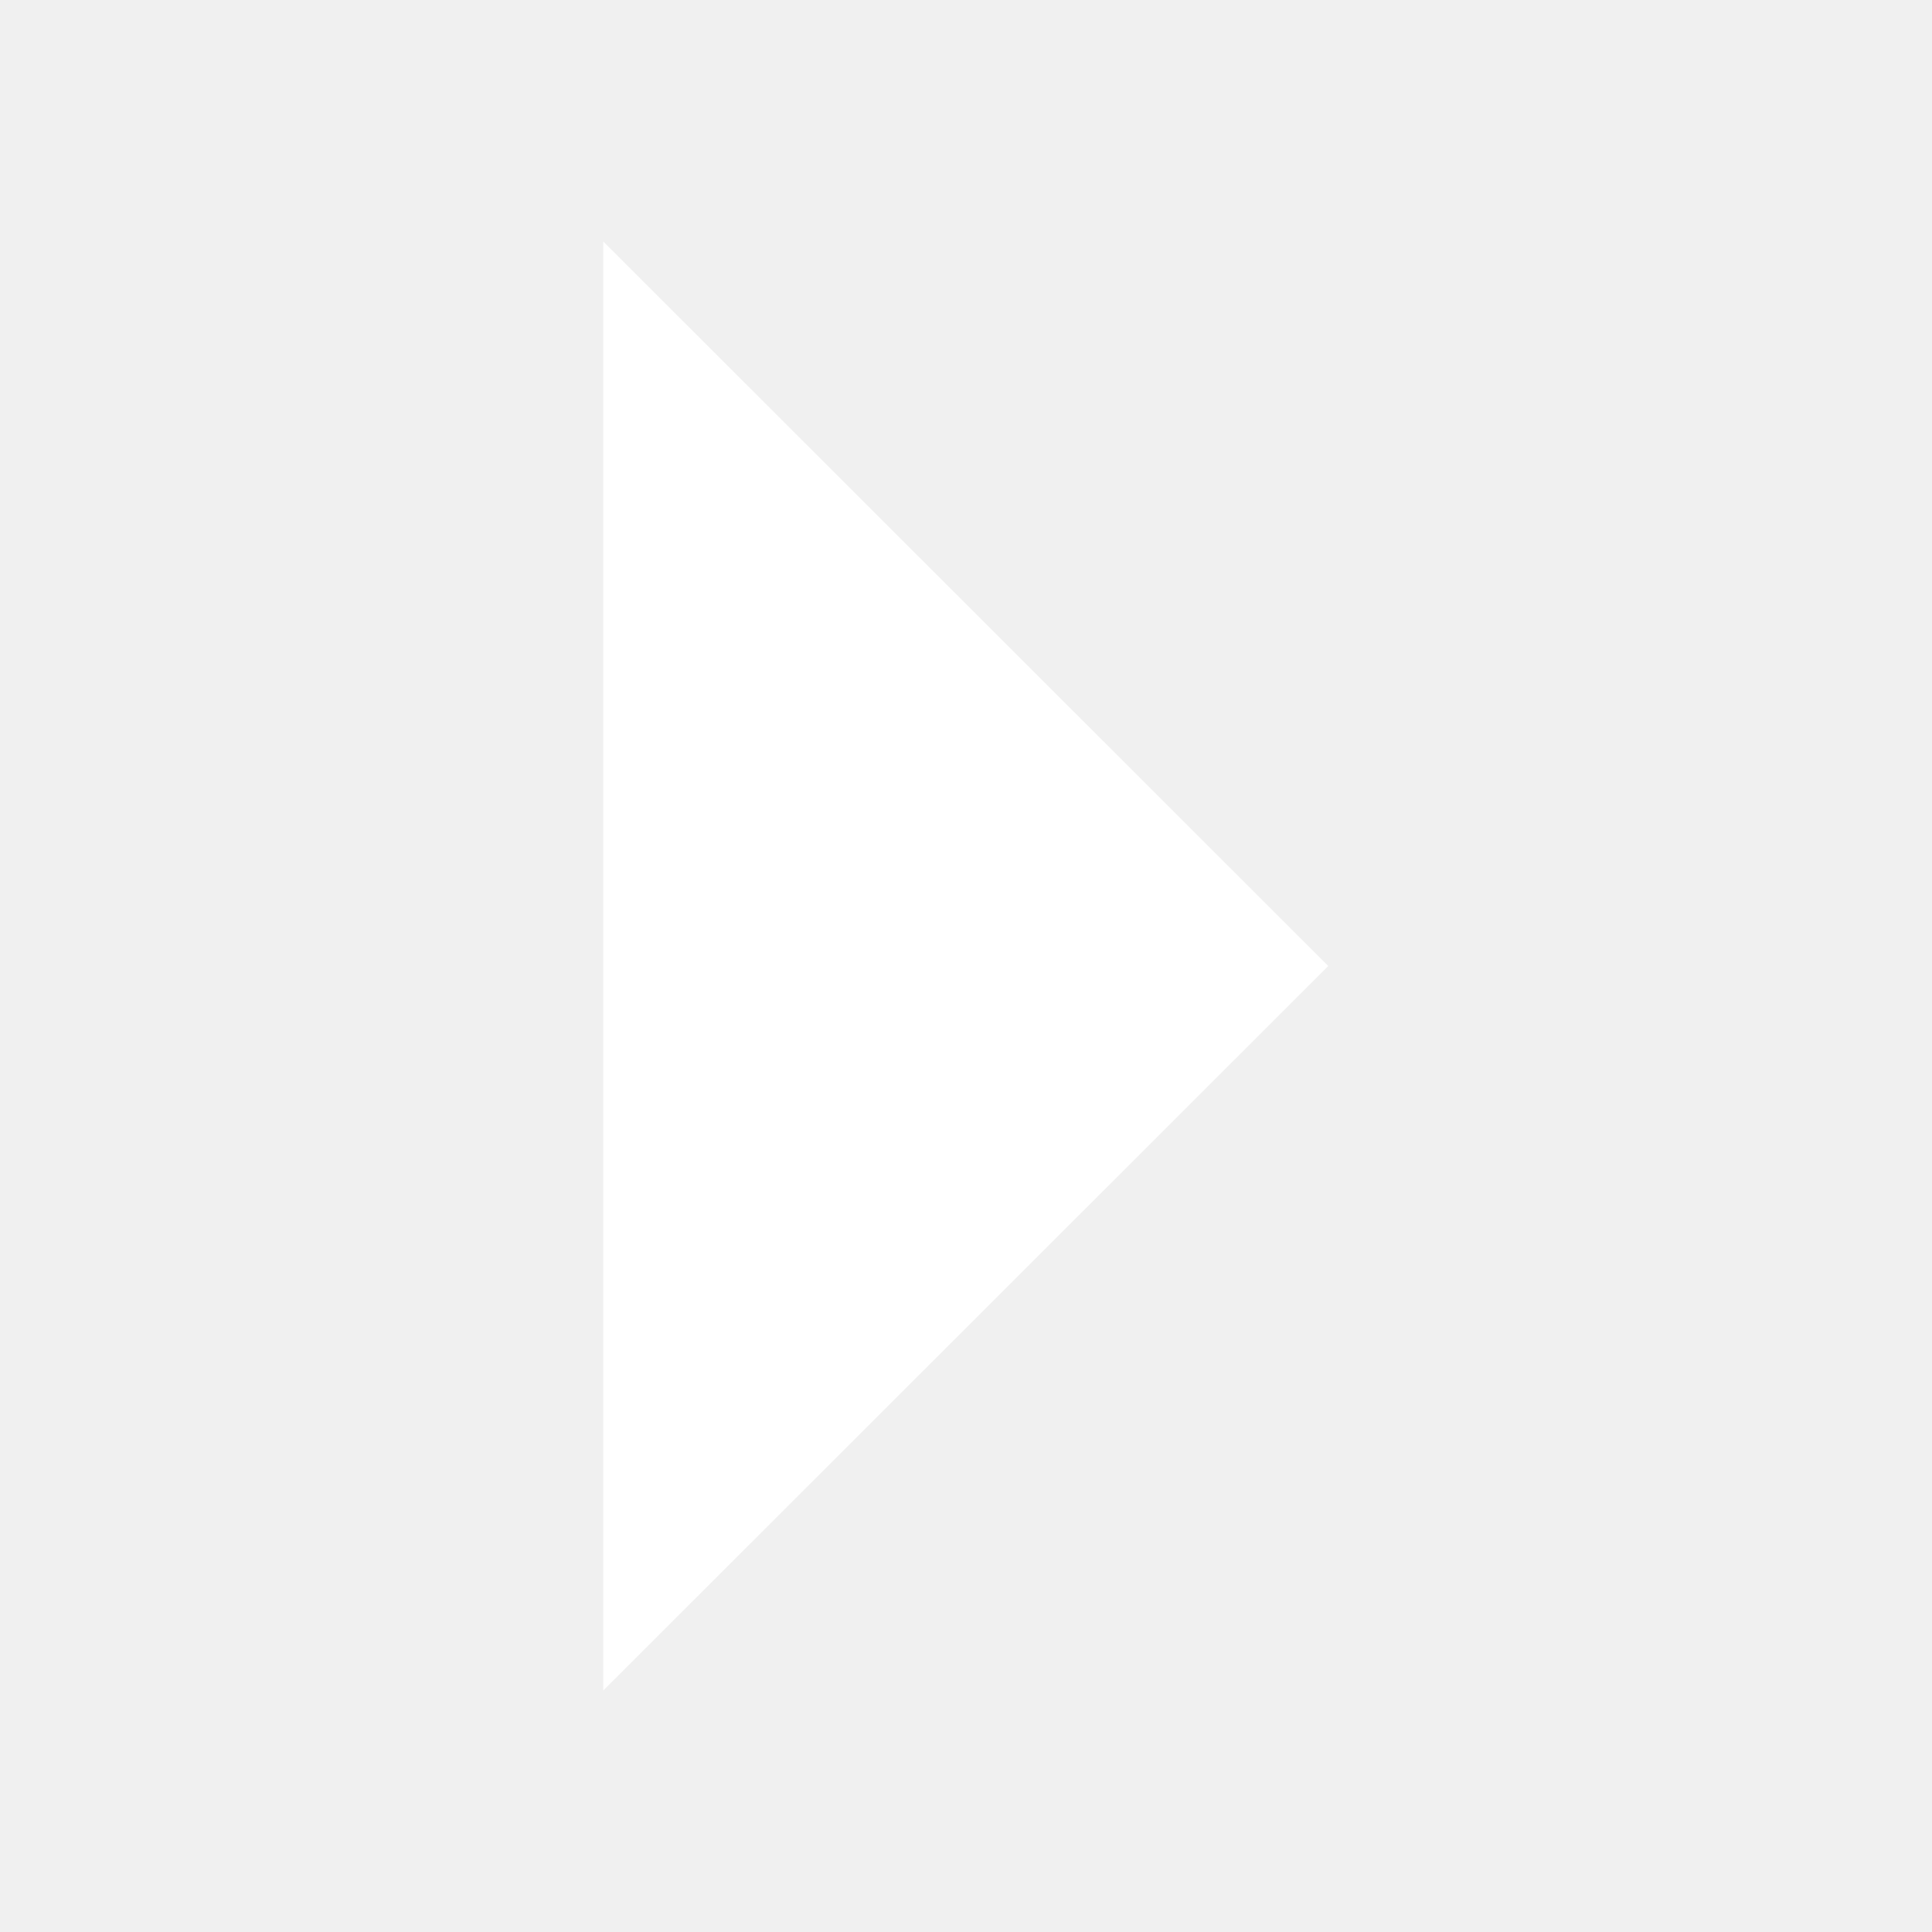
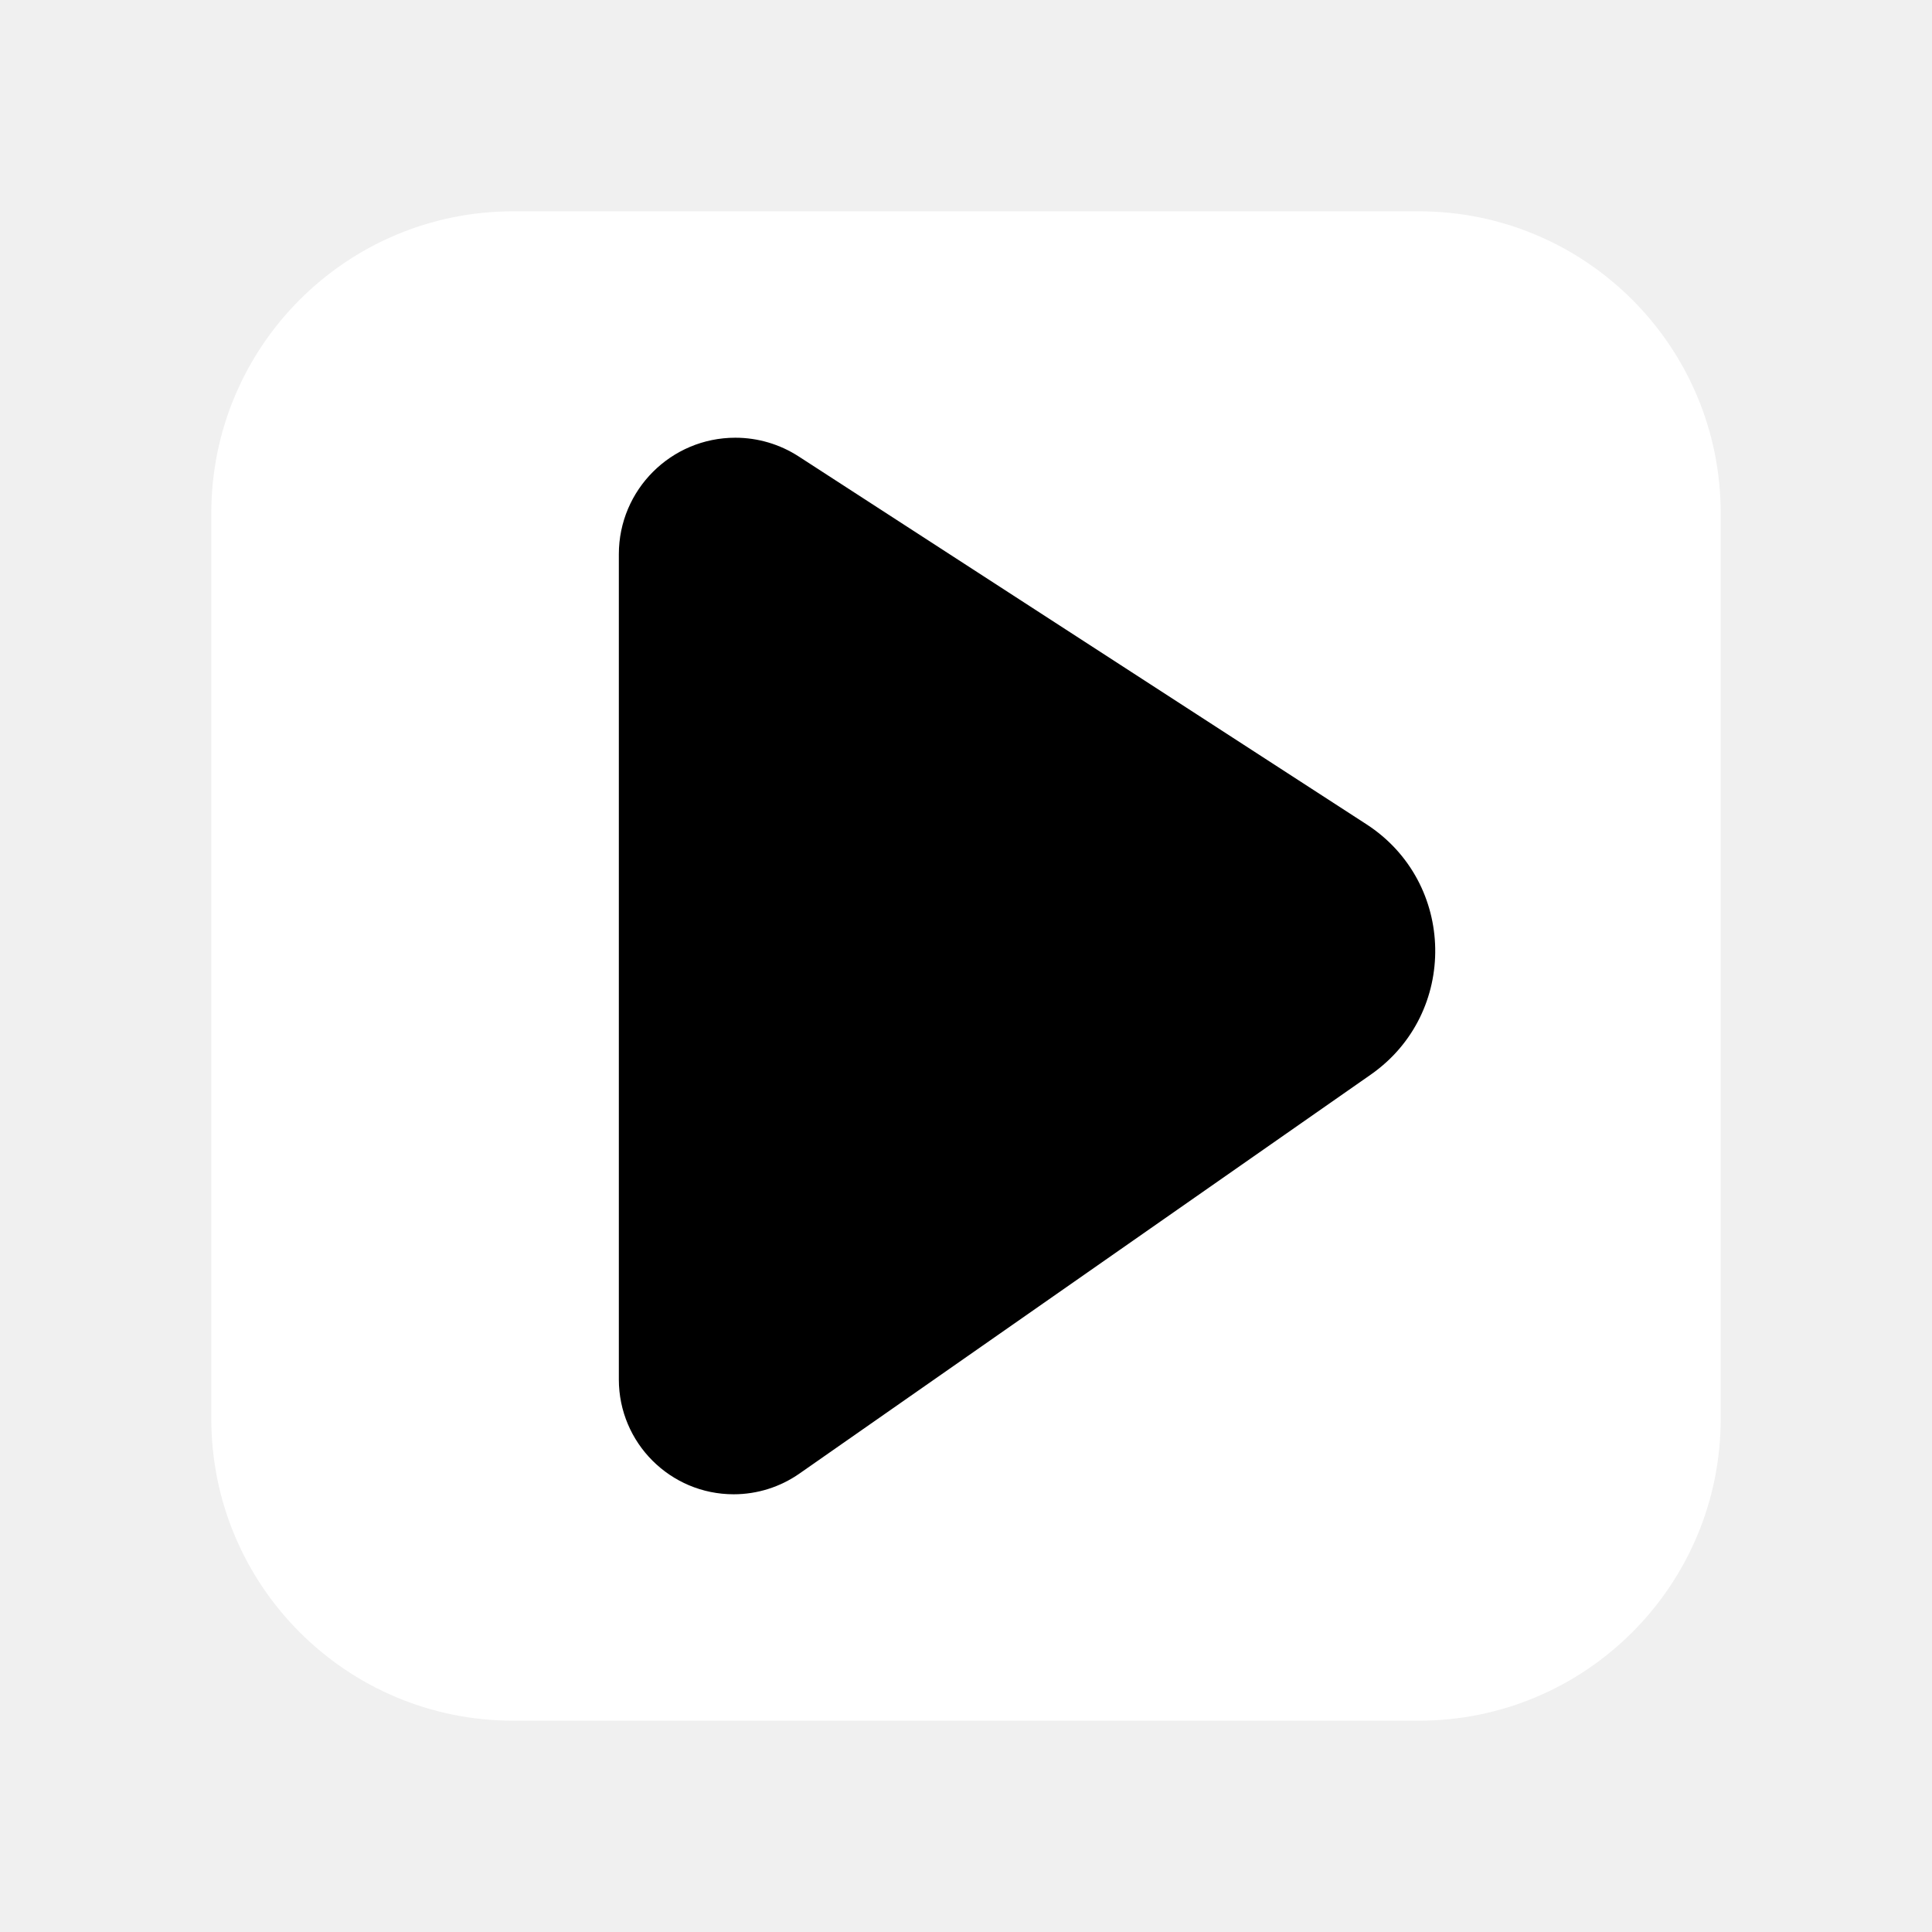
- <svg xmlns="http://www.w3.org/2000/svg" width="800px" height="800px" viewBox="0 0 16 16">
-   <path d="m 4.996 14 l 6.004 -6 l -6.004 -6 z m 0 0" fill="#ffffff" />
+ <svg xmlns="http://www.w3.org/2000/svg" width="128" height="128" viewBox="0 0 128 128" fill="none">
+   <rect width="100" height="100" rx="20" transform="matrix(-1 0 0 1 114 14)" fill="white" />
+   <path d="M48.607 99C50.165 99 51.685 98.522 52.962 97.63L90.814 71.198C96.634 67.133 96.484 58.466 90.525 54.606L52.915 30.241C51.665 29.431 50.208 29 48.718 29V29C44.456 29 41 32.456 41 36.718L41 91.393C41 95.594 44.406 99 48.607 99V99Z" fill="black" />
</svg>
